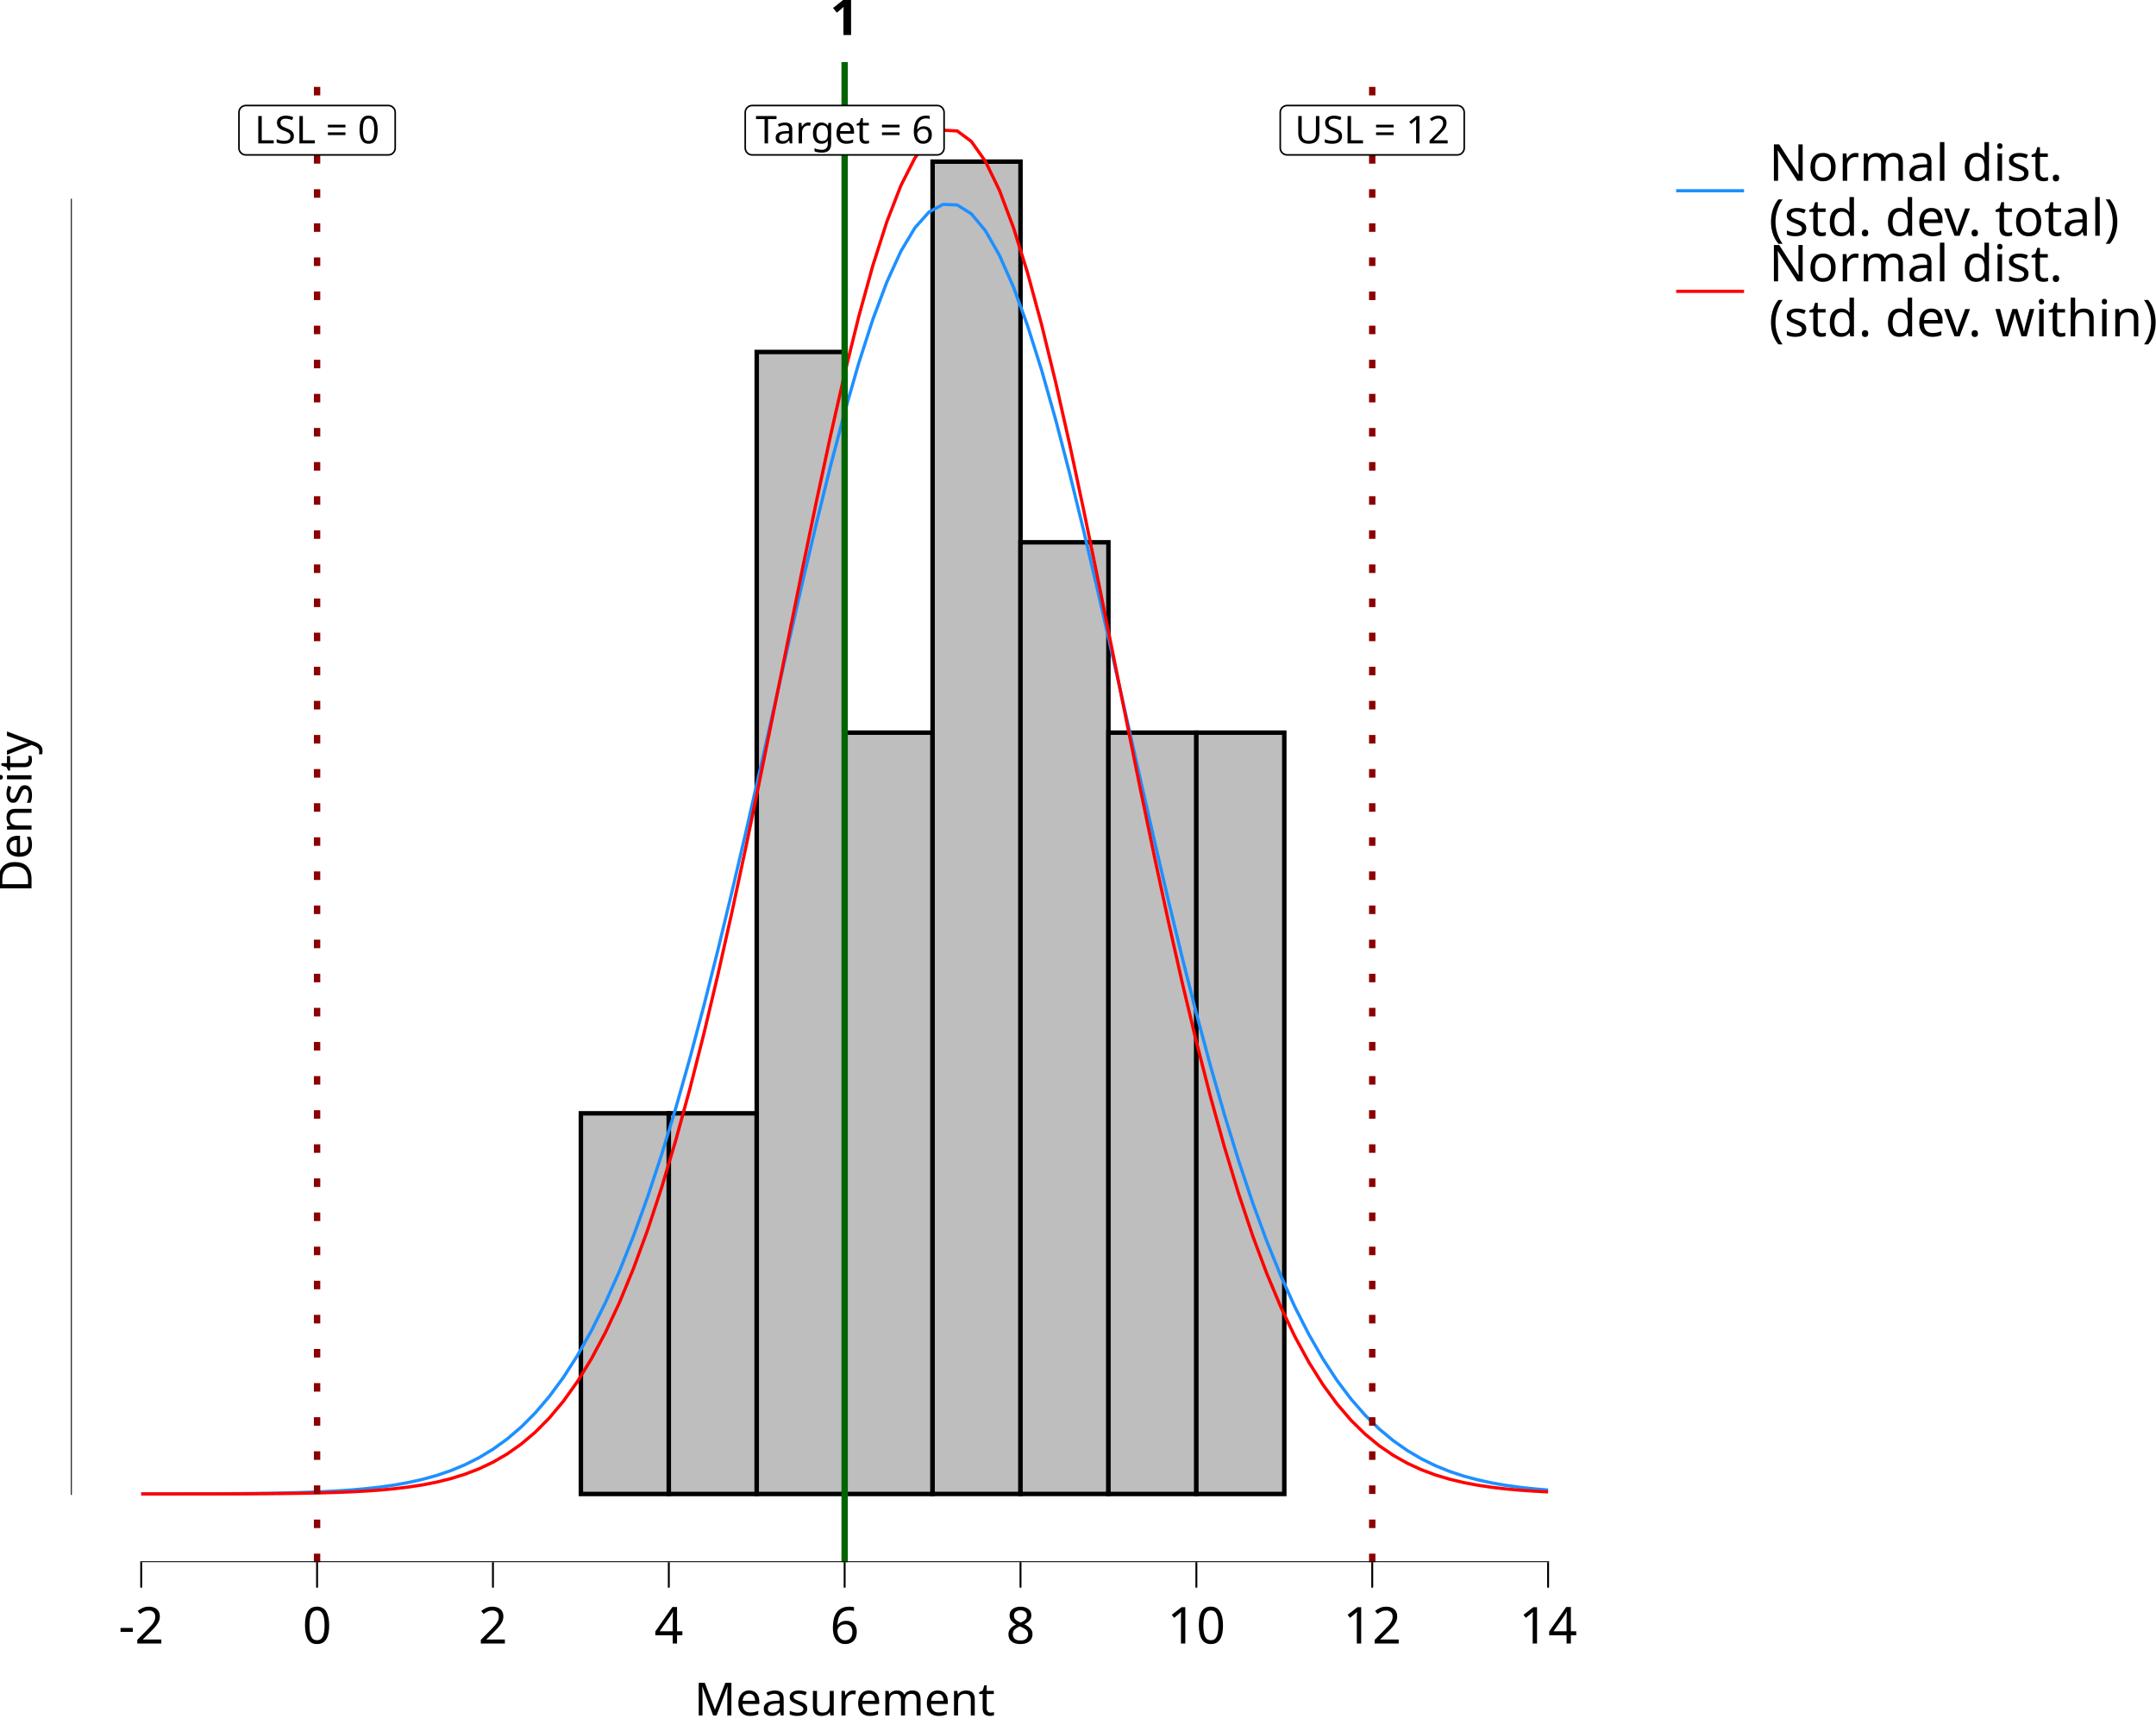
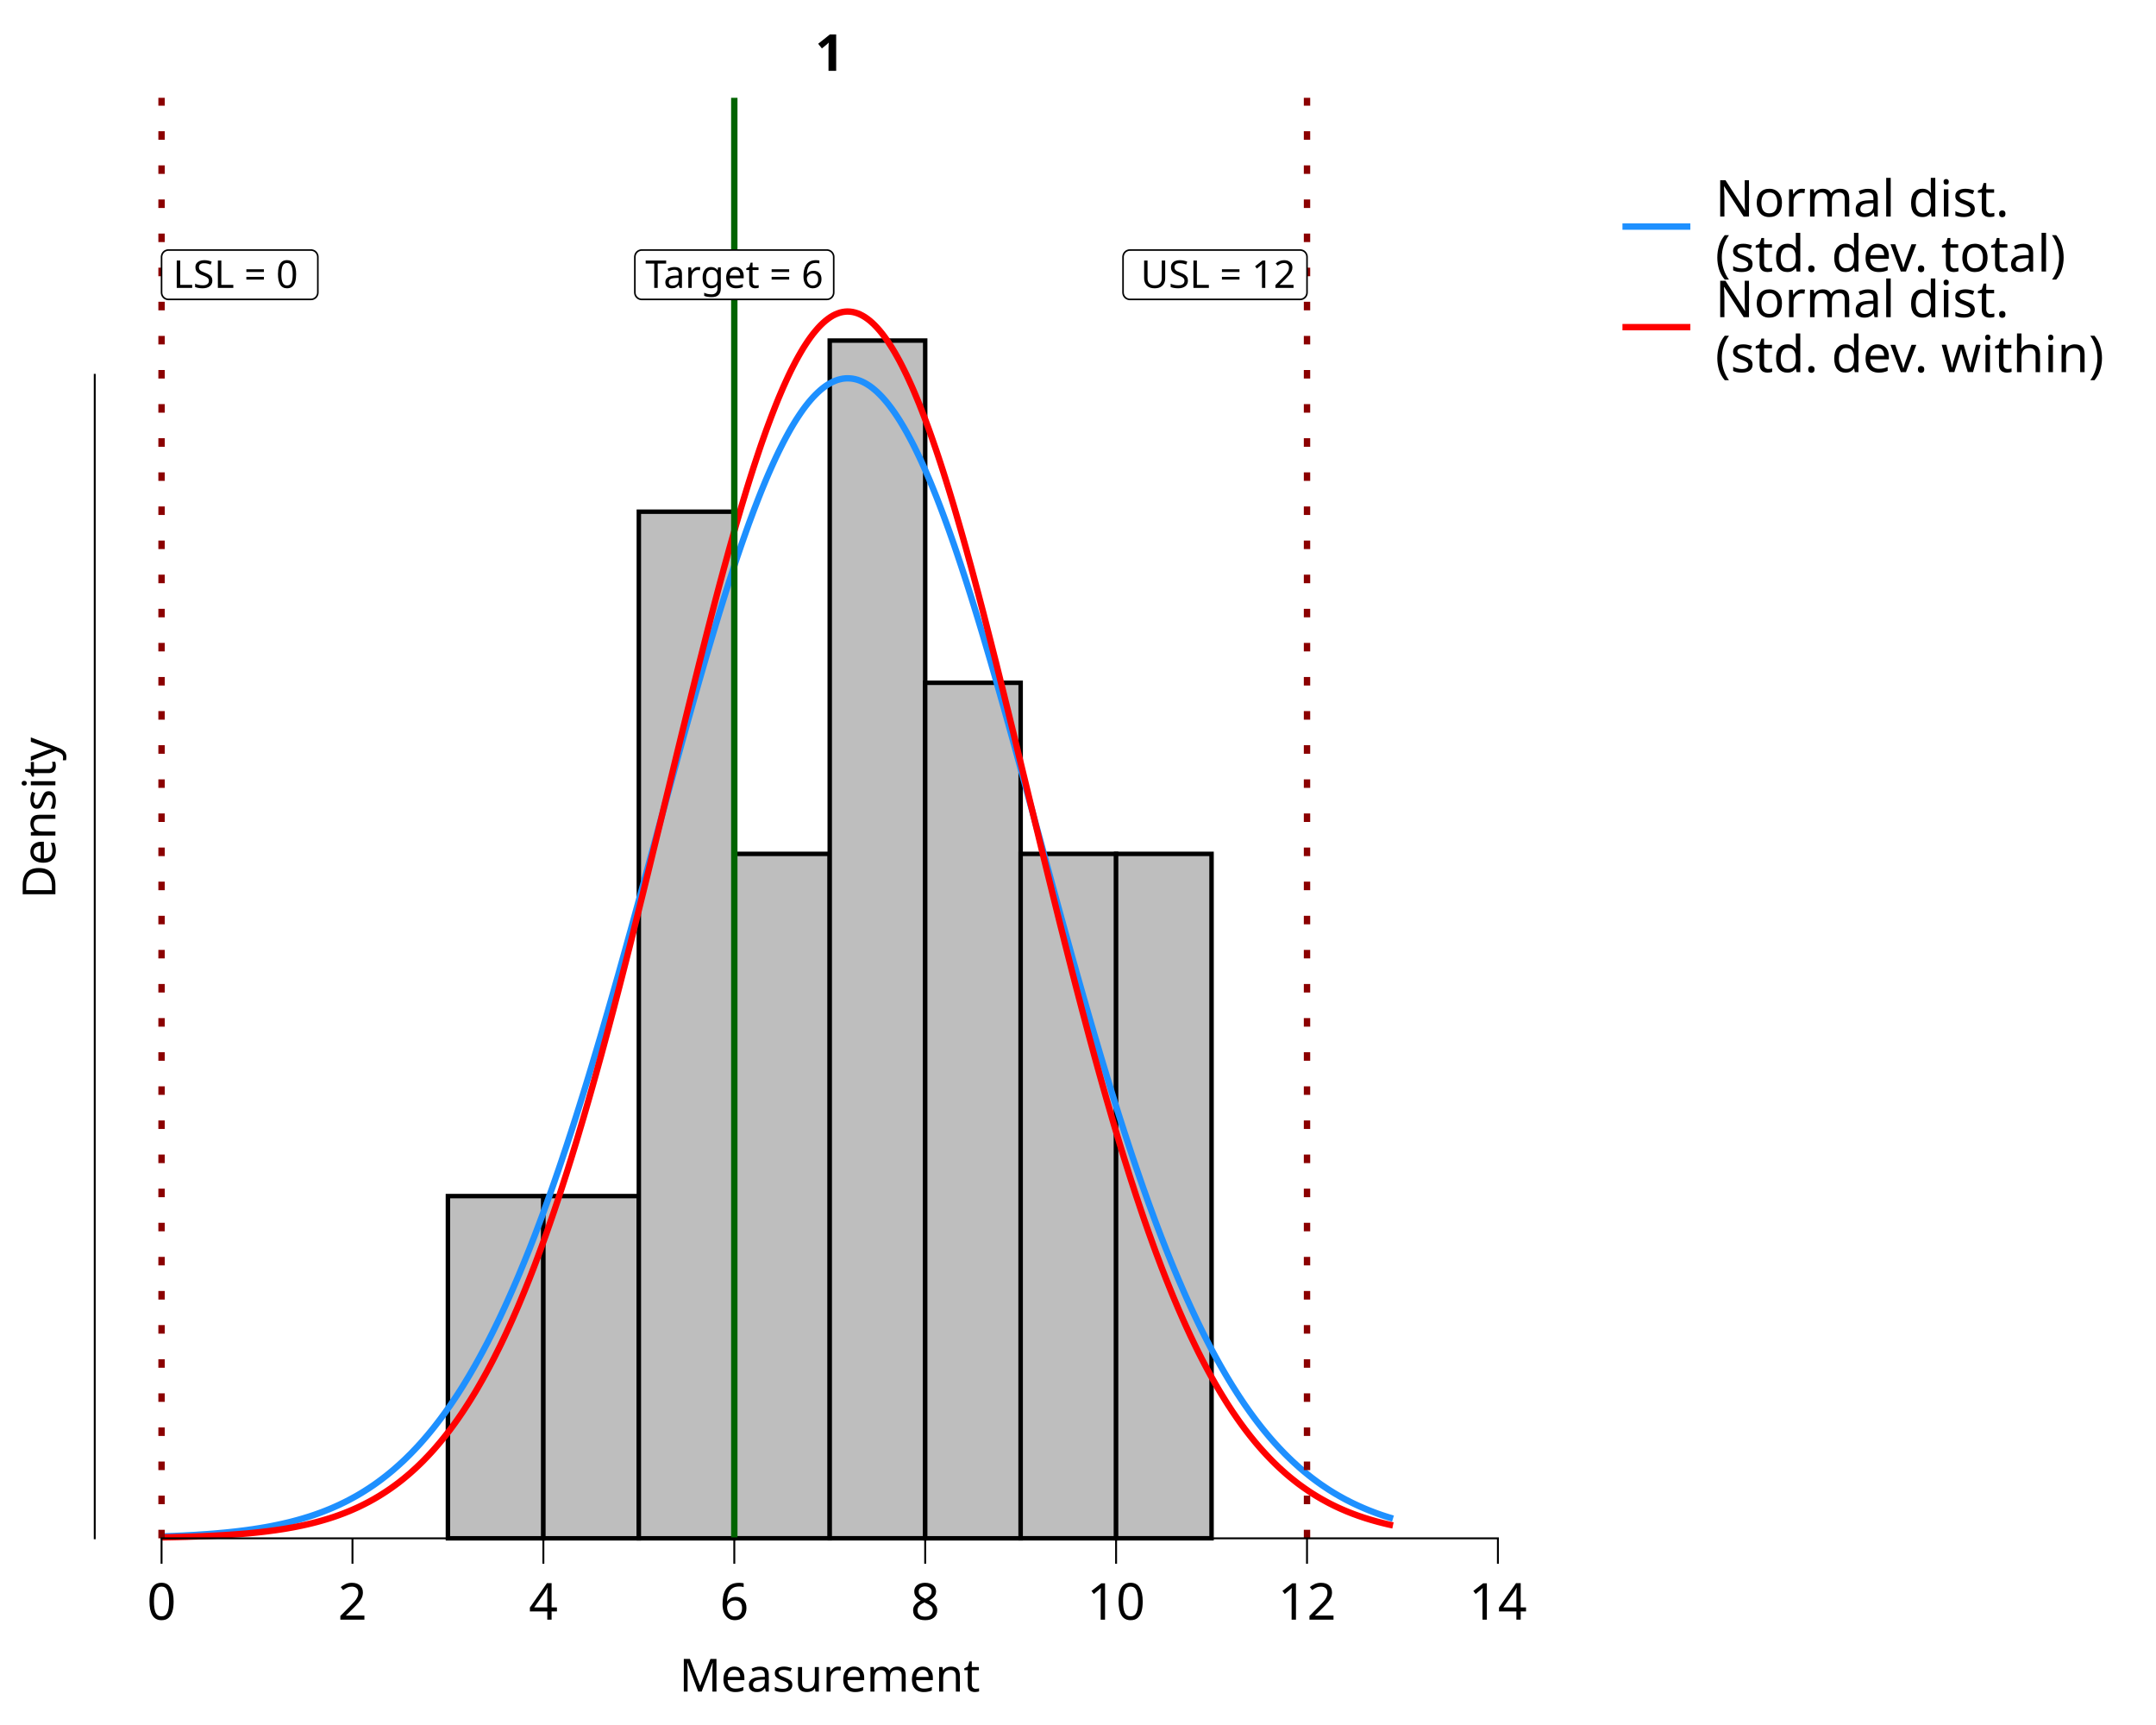
<svg xmlns="http://www.w3.org/2000/svg" class="svglite" data-engine-version="2.0" width="720.00pt" height="576.00pt" viewBox="0 0 720.00 576.00">
  <defs>
    <style type="text/css">
    .svglite line, .svglite polyline, .svglite polygon, .svglite path, .svglite rect, .svglite circle {
      fill: none;
      stroke: #000000;
      stroke-linecap: round;
      stroke-linejoin: round;
      stroke-miterlimit: 10.00;
    }
  </style>
  </defs>
  <rect width="100%" height="100%" style="stroke: none; fill: #FFFFFF;" />
  <defs>
    <clipPath id="cpMC4wMHw3MjAuMDB8MC4wMHw1NzYuMDA=">
      <rect x="0.00" y="0.00" width="720.00" height="576.00" />
    </clipPath>
  </defs>
  <g clip-path="url(#cpMC4wMHw3MjAuMDB8MC4wMHw1NzYuMDA=)">
    <rect x="0.00" y="0.00" width="720.00" height="576.00" style="stroke-width: 10.67; stroke: none;" />
-   </g>
-   <defs>
-     <clipPath id="cpMjMuNjd8NTQwLjQ4fDIwLjcxfDUyMS42Mw==">
-       <rect x="23.67" y="20.71" width="516.81" height="500.92" />
-     </clipPath>
-   </defs>
-   <g clip-path="url(#cpMjMuNjd8NTQwLjQ4fDIwLjcxfDUyMS42Mw==)">
-     <rect x="23.67" y="20.71" width="516.81" height="500.92" style="stroke-width: 10.67; stroke: none;" />
-     <rect x="47.16" y="498.86" width="29.36" height="0.00" style="stroke-width: 1.49; stroke-linecap: butt; stroke-linejoin: miter; fill: #BEBEBE;" />
-     <rect x="76.52" y="498.86" width="29.36" height="0.00" style="stroke-width: 1.49; stroke-linecap: butt; stroke-linejoin: miter; fill: #BEBEBE;" />
-     <rect x="105.89" y="498.86" width="29.36" height="0.00" style="stroke-width: 1.49; stroke-linecap: butt; stroke-linejoin: miter; fill: #BEBEBE;" />
-     <rect x="135.25" y="498.86" width="29.36" height="0.00" style="stroke-width: 1.49; stroke-linecap: butt; stroke-linejoin: miter; fill: #BEBEBE;" />
-     <rect x="164.62" y="498.86" width="29.36" height="0.00" style="stroke-width: 1.49; stroke-linecap: butt; stroke-linejoin: miter; fill: #BEBEBE;" />
-     <rect x="193.98" y="371.75" width="29.36" height="127.11" style="stroke-width: 1.49; stroke-linecap: butt; stroke-linejoin: miter; fill: #BEBEBE;" />
-     <rect x="223.35" y="371.75" width="29.36" height="127.11" style="stroke-width: 1.49; stroke-linecap: butt; stroke-linejoin: miter; fill: #BEBEBE;" />
-     <rect x="252.71" y="117.53" width="29.36" height="381.33" style="stroke-width: 1.49; stroke-linecap: butt; stroke-linejoin: miter; fill: #BEBEBE;" />
-     <rect x="282.07" y="244.64" width="29.36" height="254.22" style="stroke-width: 1.49; stroke-linecap: butt; stroke-linejoin: miter; fill: #BEBEBE;" />
-     <rect x="311.44" y="53.97" width="29.36" height="444.88" style="stroke-width: 1.49; stroke-linecap: butt; stroke-linejoin: miter; fill: #BEBEBE;" />
-     <rect x="340.80" y="181.08" width="29.36" height="317.77" style="stroke-width: 1.49; stroke-linecap: butt; stroke-linejoin: miter; fill: #BEBEBE;" />
-     <rect x="370.17" y="244.64" width="29.36" height="254.22" style="stroke-width: 1.49; stroke-linecap: butt; stroke-linejoin: miter; fill: #BEBEBE;" />
-     <rect x="399.53" y="244.64" width="29.36" height="254.22" style="stroke-width: 1.49; stroke-linecap: butt; stroke-linejoin: miter; fill: #BEBEBE;" />
-     <rect x="428.90" y="498.86" width="29.36" height="0.00" style="stroke-width: 1.49; stroke-linecap: butt; stroke-linejoin: miter; fill: #BEBEBE;" />
-     <rect x="458.26" y="498.86" width="29.36" height="0.00" style="stroke-width: 1.49; stroke-linecap: butt; stroke-linejoin: miter; fill: #BEBEBE;" />
-     <rect x="487.62" y="498.86" width="29.36" height="0.00" style="stroke-width: 1.49; stroke-linecap: butt; stroke-linejoin: miter; fill: #BEBEBE;" />
-     <polyline points="47.16,498.84 51.86,498.84 56.56,498.83 61.25,498.82 65.95,498.81 70.65,498.79 75.35,498.76 80.05,498.73 84.75,498.68 89.44,498.62 94.14,498.53 98.84,498.42 103.54,498.27 108.24,498.07 112.94,497.82 117.63,497.49 122.33,497.07 127.03,496.54 131.73,495.87 136.43,495.02 141.13,493.97 145.82,492.67 150.52,491.07 155.22,489.12 159.92,486.76 164.62,483.92 169.32,480.54 174.01,476.54 178.71,471.83 183.41,466.34 188.11,459.98 192.81,452.67 197.50,444.34 202.20,434.92 206.90,424.35 211.60,412.58 216.30,399.59 221.00,385.38 225.69,369.96 230.39,353.37 235.09,335.70 239.79,317.04 244.49,297.55 249.19,277.38 253.88,256.75 258.58,235.89 263.28,215.04 267.98,194.50 272.68,174.55 277.38,155.50 282.07,137.65 286.77,121.29 291.47,106.70 296.17,94.15 300.87,83.86 305.57,76.02 310.26,70.78 314.96,68.23 319.66,68.44 324.36,71.38 329.06,77.01 333.75,85.22 338.45,95.86 343.15,108.73 347.85,123.59 352.55,140.19 357.25,158.24 361.94,177.44 366.64,197.49 371.34,218.10 376.04,238.96 380.74,259.81 385.44,280.38 390.13,300.46 394.83,319.84 399.53,338.36 404.23,355.88 408.93,372.30 413.63,387.55 418.32,401.58 423.02,414.39 427.72,425.98 432.42,436.38 437.12,445.63 441.82,453.81 446.51,460.97 451.21,467.20 455.91,472.57 460.61,477.17 465.31,481.08 470.01,484.37 474.70,487.13 479.40,489.43 484.10,491.32 488.80,492.88 493.50,494.14 498.19,495.16 502.89,495.98 507.59,496.63 512.29,497.14 516.99,497.55 " style="stroke-width: 1.07; stroke: #1E90FF; stroke-linecap: butt;" />
-     <polyline points="47.16,498.85 51.86,498.85 56.56,498.85 61.25,498.84 65.95,498.84 70.65,498.83 75.35,498.82 80.05,498.81 84.75,498.78 89.44,498.75 94.14,498.71 98.84,498.65 103.54,498.57 108.24,498.46 112.94,498.32 117.63,498.13 122.33,497.87 127.03,497.54 131.73,497.10 136.43,496.54 141.13,495.82 145.82,494.90 150.52,493.74 155.22,492.28 159.92,490.48 164.62,488.25 169.32,485.53 174.01,482.23 178.71,478.26 183.41,473.53 188.11,467.93 192.81,461.36 197.50,453.72 202.20,444.91 206.90,434.85 211.60,423.44 216.30,410.63 221.00,396.39 225.69,380.69 230.39,363.56 235.09,345.05 239.79,325.25 244.49,304.31 249.19,282.39 253.88,259.71 258.58,236.55 263.28,213.19 267.98,189.97 272.68,167.24 277.38,145.37 282.07,124.75 286.77,105.75 291.47,88.73 296.17,74.02 300.87,61.92 305.57,52.68 310.26,46.48 314.96,43.48 319.66,43.72 324.36,47.20 329.06,53.85 333.75,63.52 338.45,76.03 343.15,91.09 347.85,108.43 352.55,127.69 357.25,148.52 361.94,170.53 366.64,193.36 371.34,216.62 376.04,239.97 380.74,263.09 385.44,285.66 390.13,307.45 394.83,328.24 399.53,347.86 404.23,366.17 408.93,383.09 413.63,398.57 418.32,412.61 423.02,425.20 427.72,436.41 432.42,446.29 437.12,454.92 441.82,462.39 446.51,468.81 451.21,474.28 455.91,478.89 460.61,482.76 465.31,485.97 470.01,488.61 474.70,490.77 479.40,492.52 484.10,493.92 488.80,495.05 493.50,495.93 498.19,496.63 502.89,497.17 507.59,497.59 512.29,497.91 516.99,498.16 " style="stroke-width: 1.07; stroke: #FF0000; stroke-linecap: butt;" />
-     <line x1="282.07" y1="521.63" x2="282.07" y2="20.71" style="stroke-width: 2.13; stroke: #006400; stroke-linecap: butt;" />
-     <line x1="105.89" y1="521.63" x2="105.89" y2="20.71" style="stroke-width: 2.13; stroke: #8B0000; stroke-dasharray: 2.85,8.54; stroke-linecap: butt;" />
-     <line x1="458.26" y1="521.63" x2="458.26" y2="20.71" style="stroke-width: 2.13; stroke: #8B0000; stroke-dasharray: 2.85,8.54; stroke-linecap: butt;" />
-     <polygon points="251.18,51.72 312.97,51.72 312.88,51.72 313.25,51.71 313.61,51.63 313.96,51.50 314.28,51.32 314.57,51.08 314.81,50.80 315.01,50.49 315.16,50.15 315.25,49.79 315.28,49.42 315.28,49.42 315.28,37.53 315.28,37.53 315.25,37.17 315.16,36.80 315.01,36.46 314.81,36.15 314.57,35.87 314.28,35.64 313.96,35.45 313.61,35.32 313.25,35.25 312.97,35.23 251.18,35.23 251.45,35.25 251.08,35.23 250.71,35.28 250.36,35.38 250.02,35.54 249.72,35.75 249.45,36.01 249.23,36.30 249.06,36.63 248.94,36.98 248.88,37.35 248.87,37.53 248.87,49.42 248.88,49.23 248.88,49.60 248.94,49.97 249.06,50.32 249.23,50.65 249.45,50.95 249.72,51.20 250.02,51.42 250.36,51.57 250.71,51.68 251.08,51.72 " style="stroke-width: 0.53; fill: #FFFFFF;" />
-     <text x="282.07" y="47.88" text-anchor="middle" style="font-size: 12.80px; font-family: sans;" textLength="58.72px" lengthAdjust="spacingAndGlyphs">Target = 6</text>
-     <polygon points="82.10,51.72 129.68,51.72 129.58,51.72 129.95,51.71 130.32,51.63 130.66,51.50 130.99,51.32 131.27,51.08 131.52,50.80 131.72,50.49 131.86,50.15 131.95,49.79 131.98,49.42 131.98,49.42 131.98,37.53 131.98,37.53 131.95,37.17 131.86,36.80 131.72,36.46 131.52,36.15 131.27,35.87 130.99,35.64 130.66,35.45 130.32,35.32 129.95,35.25 129.68,35.23 82.10,35.23 82.38,35.25 82.01,35.23 81.64,35.28 81.28,35.38 80.95,35.54 80.64,35.75 80.38,36.01 80.15,36.30 79.98,36.63 79.86,36.98 79.80,37.35 79.80,37.53 79.80,49.42 79.80,49.23 79.80,49.60 79.86,49.97 79.98,50.32 80.15,50.65 80.38,50.95 80.64,51.20 80.95,51.42 81.28,51.57 81.64,51.68 82.01,51.72 " style="stroke-width: 0.53; fill: #FFFFFF;" />
-     <text x="105.89" y="47.88" text-anchor="middle" style="font-size: 12.80px; font-family: sans;" textLength="44.50px" lengthAdjust="spacingAndGlyphs">LSL = 0</text>
-     <polygon points="429.85,51.72 486.67,51.72 486.58,51.72 486.95,51.71 487.31,51.63 487.66,51.50 487.98,51.32 488.27,51.08 488.51,50.80 488.71,50.49 488.86,50.15 488.95,49.79 488.98,49.42 488.98,49.42 488.98,37.53 488.98,37.53 488.95,37.17 488.86,36.80 488.71,36.46 488.51,36.15 488.27,35.87 487.98,35.64 487.66,35.45 487.31,35.32 486.95,35.25 486.67,35.23 429.85,35.23 430.12,35.25 429.75,35.23 429.39,35.28 429.03,35.38 428.69,35.54 428.39,35.75 428.12,36.01 427.90,36.30 427.73,36.63 427.61,36.98 427.55,37.35 427.54,37.53 427.54,49.42 427.55,49.23 427.55,49.60 427.61,49.97 427.73,50.32 427.90,50.65 428.12,50.95 428.39,51.20 428.69,51.42 429.03,51.57 429.39,51.68 429.75,51.72 " style="stroke-width: 0.53; fill: #FFFFFF;" />
-     <text x="458.26" y="47.88" text-anchor="middle" style="font-size: 12.80px; font-family: sans;" textLength="53.75px" lengthAdjust="spacingAndGlyphs">USL = 12</text>
-     <line x1="46.84" y1="521.63" x2="517.31" y2="521.63" style="stroke-width: 0.64; stroke-linecap: butt;" />
-     <line x1="23.67" y1="499.18" x2="23.67" y2="66.36" style="stroke-width: 0.64; stroke-linecap: butt;" />
-     <rect x="23.67" y="20.71" width="516.81" height="500.92" style="stroke-width: 0.00; stroke: none;" />
-   </g>
-   <g clip-path="url(#cpMC4wMHw3MjAuMDB8MC4wMHw1NzYuMDA=)">
-     <polyline points="23.67,521.63 23.67,20.71 " style="stroke-width: 0.00; stroke: none; stroke-linecap: butt;" />
-     <polyline points="23.67,521.63 540.48,521.63 " style="stroke-width: 0.00; stroke: none; stroke-linecap: butt;" />
-     <polyline points="47.16,530.13 47.16,521.63 " style="stroke-width: 0.64; stroke-linecap: butt;" />
-     <polyline points="105.89,530.13 105.89,521.63 " style="stroke-width: 0.64; stroke-linecap: butt;" />
-     <polyline points="164.62,530.13 164.62,521.63 " style="stroke-width: 0.64; stroke-linecap: butt;" />
-     <polyline points="223.35,530.13 223.35,521.63 " style="stroke-width: 0.64; stroke-linecap: butt;" />
-     <polyline points="282.07,530.13 282.07,521.63 " style="stroke-width: 0.64; stroke-linecap: butt;" />
-     <polyline points="340.80,530.13 340.80,521.63 " style="stroke-width: 0.64; stroke-linecap: butt;" />
-     <polyline points="399.53,530.13 399.53,521.63 " style="stroke-width: 0.64; stroke-linecap: butt;" />
-     <polyline points="458.26,530.13 458.26,521.63 " style="stroke-width: 0.64; stroke-linecap: butt;" />
-     <polyline points="516.99,530.13 516.99,521.63 " style="stroke-width: 0.64; stroke-linecap: butt;" />
-     <text x="47.16" y="548.80" text-anchor="middle" style="font-size: 17.00px; font-family: sans;" textLength="15.12px" lengthAdjust="spacingAndGlyphs">-2</text>
-     <text x="105.89" y="548.80" text-anchor="middle" style="font-size: 17.00px; font-family: sans;" textLength="9.46px" lengthAdjust="spacingAndGlyphs">0</text>
-     <text x="164.62" y="548.80" text-anchor="middle" style="font-size: 17.00px; font-family: sans;" textLength="9.46px" lengthAdjust="spacingAndGlyphs">2</text>
-     <text x="223.35" y="548.80" text-anchor="middle" style="font-size: 17.00px; font-family: sans;" textLength="9.46px" lengthAdjust="spacingAndGlyphs">4</text>
-     <text x="282.07" y="548.80" text-anchor="middle" style="font-size: 17.00px; font-family: sans;" textLength="9.46px" lengthAdjust="spacingAndGlyphs">6</text>
-     <text x="340.80" y="548.80" text-anchor="middle" style="font-size: 17.00px; font-family: sans;" textLength="9.46px" lengthAdjust="spacingAndGlyphs">8</text>
-     <text x="399.53" y="548.80" text-anchor="middle" style="font-size: 17.00px; font-family: sans;" textLength="18.91px" lengthAdjust="spacingAndGlyphs">10</text>
-     <text x="458.26" y="548.80" text-anchor="middle" style="font-size: 17.00px; font-family: sans;" textLength="18.91px" lengthAdjust="spacingAndGlyphs">12</text>
-     <text x="516.99" y="548.80" text-anchor="middle" style="font-size: 17.00px; font-family: sans;" textLength="18.91px" lengthAdjust="spacingAndGlyphs">14</text>
-     <text x="282.07" y="572.82" text-anchor="middle" style="font-size: 15.30px; font-family: sans;" textLength="93.56px" lengthAdjust="spacingAndGlyphs">Measurement</text>
-     <text transform="translate(10.53,271.17) rotate(-90)" text-anchor="middle" style="font-size: 15.30px; font-family: sans;" textLength="51.03px" lengthAdjust="spacingAndGlyphs">Density</text>
-     <rect x="551.44" y="20.71" width="168.56" height="98.84" style="stroke-width: 0.75; stroke: none;" />
-     <rect x="551.44" y="20.71" width="168.56" height="98.84" style="stroke-width: 10.67; stroke: none;" />
-     <rect x="556.92" y="46.90" width="28.35" height="33.59" style="stroke-width: 10.67; stroke: none;" />
-     <line x1="559.75" y1="63.69" x2="582.43" y2="63.69" style="stroke-width: 1.07; stroke: #1E90FF; stroke-linecap: butt;" />
-     <rect x="556.92" y="80.48" width="28.35" height="33.59" style="stroke-width: 10.67; stroke: none;" />
-     <line x1="559.75" y1="97.28" x2="582.43" y2="97.28" style="stroke-width: 1.07; stroke: #FF0000; stroke-linecap: butt;" />
-     <text x="590.74" y="60.36" style="font-size: 17.00px; font-family: sans;" textLength="90.70px" lengthAdjust="spacingAndGlyphs">Normal dist.</text>
-     <text x="590.74" y="78.72" style="font-size: 17.00px; font-family: sans;" textLength="112.44px" lengthAdjust="spacingAndGlyphs">(std. dev. total)</text>
-     <text x="590.74" y="93.95" style="font-size: 17.00px; font-family: sans;" textLength="90.70px" lengthAdjust="spacingAndGlyphs">Normal dist.</text>
-     <text x="590.74" y="112.31" style="font-size: 17.00px; font-family: sans;" textLength="123.78px" lengthAdjust="spacingAndGlyphs">(std. dev. within)</text>
-     <text x="282.07" y="11.70" text-anchor="middle" style="font-size: 17.00px; font-weight: bold; font-family: sans;" textLength="9.46px" lengthAdjust="spacingAndGlyphs">1</text>
+     <rect x="31.64" y="32.66" width="490.91" height="480.99" style="stroke-width: 10.67; stroke: none;" />
+     <rect x="149.58" y="399.39" width="31.88" height="114.27" style="stroke-width: 1.49; stroke-linecap: butt; stroke-linejoin: miter; fill: #BEBEBE;" />
+     <rect x="181.46" y="399.39" width="31.88" height="114.27" style="stroke-width: 1.49; stroke-linecap: butt; stroke-linejoin: miter; fill: #BEBEBE;" />
+     <rect x="213.34" y="170.86" width="31.88" height="342.80" style="stroke-width: 1.49; stroke-linecap: butt; stroke-linejoin: miter; fill: #BEBEBE;" />
+     <rect x="245.22" y="285.12" width="31.88" height="228.53" style="stroke-width: 1.49; stroke-linecap: butt; stroke-linejoin: miter; fill: #BEBEBE;" />
+     <rect x="277.09" y="113.72" width="31.88" height="399.93" style="stroke-width: 1.49; stroke-linecap: butt; stroke-linejoin: miter; fill: #BEBEBE;" />
+     <rect x="308.97" y="227.99" width="31.88" height="285.67" style="stroke-width: 1.49; stroke-linecap: butt; stroke-linejoin: miter; fill: #BEBEBE;" />
+     <rect x="340.85" y="285.12" width="31.88" height="228.53" style="stroke-width: 1.49; stroke-linecap: butt; stroke-linejoin: miter; fill: #BEBEBE;" />
+     <rect x="372.72" y="285.12" width="31.88" height="228.53" style="stroke-width: 1.49; stroke-linecap: butt; stroke-linejoin: miter; fill: #BEBEBE;" />
+     <polyline points="53.95,513.05 54.78,513.02 55.60,512.99 56.42,512.95 57.25,512.92 58.07,512.89 58.90,512.85 59.72,512.81 60.55,512.78 61.37,512.74 62.19,512.69 63.02,512.65 63.84,512.60 64.67,512.56 65.49,512.51 66.31,512.45 67.14,512.40 67.96,512.34 68.79,512.29 69.61,512.23 70.43,512.16 71.26,512.10 72.08,512.03 72.91,511.96 73.73,511.88 74.56,511.81 75.38,511.73 76.20,511.65 77.03,511.56 77.85,511.47 78.68,511.38 79.50,511.28 80.32,511.18 81.15,511.08 81.97,510.97 82.80,510.86 83.62,510.74 84.45,510.63 85.27,510.50 86.09,510.37 86.92,510.24 87.74,510.10 88.57,509.96 89.39,509.81 90.21,509.66 91.04,509.50 91.86,509.33 92.69,509.16 93.51,508.98 94.33,508.80 95.16,508.61 95.98,508.42 96.81,508.22 97.63,508.01 98.46,507.79 99.28,507.57 100.10,507.34 100.93,507.10 101.75,506.85 102.58,506.60 103.40,506.34 104.22,506.07 105.05,505.79 105.87,505.50 106.70,505.20 107.52,504.90 108.34,504.58 109.17,504.25 109.99,503.92 110.82,503.57 111.64,503.21 112.47,502.84 113.29,502.47 114.11,502.07 114.94,501.67 115.76,501.26 116.59,500.83 117.41,500.39 118.23,499.94 119.06,499.48 119.88,499.00 120.71,498.51 121.53,498.00 122.35,497.48 123.18,496.95 124.00,496.40 124.83,495.84 125.65,495.26 126.48,494.66 127.30,494.05 128.12,493.42 128.95,492.78 129.77,492.12 130.60,491.44 131.42,490.75 132.24,490.03 133.07,489.30 133.89,488.55 134.72,487.79 135.54,487.00 136.36,486.19 137.19,485.37 138.01,484.52 138.84,483.65 139.66,482.77 140.49,481.86 141.31,480.93 142.13,479.98 142.96,479.00 143.78,478.01 144.61,476.99 145.43,475.95 146.25,474.89 147.08,473.80 147.90,472.69 148.73,471.56 149.55,470.40 150.38,469.22 151.20,468.01 152.02,466.78 152.85,465.52 153.67,464.24 154.50,462.93 155.32,461.59 156.14,460.23 156.97,458.84 157.79,457.43 158.62,455.99 159.44,454.52 160.26,453.03 161.09,451.50 161.91,449.95 162.74,448.38 163.56,446.77 164.39,445.14 165.21,443.47 166.03,441.78 166.86,440.07 167.68,438.32 168.51,436.54 169.33,434.74 170.15,432.90 170.98,431.04 171.80,429.15 172.63,427.23 173.45,425.28 174.27,423.30 175.10,421.30 175.92,419.26 176.75,417.20 177.57,415.11 178.40,412.98 179.22,410.83 180.04,408.66 180.87,406.45 181.69,404.22 182.52,401.95 183.34,399.66 184.16,397.35 184.99,395.00 185.81,392.63 186.64,390.23 187.46,387.81 188.28,385.35 189.11,382.88 189.93,380.37 190.76,377.84 191.58,375.29 192.41,372.71 193.23,370.11 194.05,367.49 194.88,364.84 195.70,362.17 196.53,359.47 197.35,356.76 198.17,354.02 199.00,351.27 199.82,348.49 200.65,345.69 201.47,342.88 202.29,340.05 203.12,337.19 203.94,334.33 204.77,331.44 205.59,328.54 206.42,325.63 207.24,322.70 208.06,319.76 208.89,316.81 209.71,313.84 210.54,310.87 211.36,307.88 212.18,304.89 213.01,301.88 213.83,298.87 214.66,295.85 215.48,292.83 216.31,289.80 217.13,286.77 217.95,283.74 218.78,280.71 219.60,277.67 220.43,274.63 221.25,271.60 222.07,268.57 222.90,265.54 223.72,262.52 224.55,259.50 225.37,256.49 226.19,253.48 227.02,250.49 227.84,247.50 228.67,244.53 229.49,241.57 230.32,238.62 231.14,235.69 231.96,232.77 232.79,229.87 233.61,226.99 234.44,224.12 235.26,221.28 236.08,218.45 236.91,215.65 237.73,212.88 238.56,210.13 239.38,207.40 240.20,204.70 241.03,202.03 241.85,199.39 242.68,196.78 243.50,194.20 244.33,191.66 245.15,189.14 245.97,186.67 246.80,184.22 247.62,181.82 248.45,179.46 249.27,177.13 250.09,174.84 250.92,172.60 251.74,170.40 252.57,168.24 253.39,166.12 254.21,164.06 255.04,162.03 255.86,160.06 256.69,158.13 257.51,156.26 258.34,154.43 259.16,152.65 259.98,150.93 260.81,149.26 261.63,147.64 262.46,146.07 263.28,144.56 264.10,143.11 264.93,141.71 265.75,140.37 266.58,139.09 267.40,137.87 268.22,136.70 269.05,135.59 269.87,134.55 270.70,133.56 271.52,132.64 272.35,131.78 273.17,130.98 273.99,130.24 274.82,129.56 275.64,128.95 276.47,128.40 277.29,127.92 278.11,127.50 278.94,127.14 279.76,126.84 280.59,126.62 281.41,126.45 282.24,126.35 283.06,126.32 283.88,126.35 284.71,126.44 285.53,126.60 286.36,126.82 287.18,127.11 288.00,127.46 288.83,127.88 289.65,128.36 290.48,128.90 291.30,129.51 292.12,130.18 292.95,130.91 293.77,131.71 294.60,132.57 295.42,133.49 296.25,134.47 297.07,135.51 297.89,136.61 298.72,137.77 299.54,138.99 300.37,140.26 301.19,141.60 302.01,142.99 302.84,144.44 303.66,145.95 304.49,147.51 305.31,149.12 306.13,150.79 306.96,152.51 307.78,154.28 308.61,156.10 309.43,157.98 310.26,159.90 311.08,161.87 311.90,163.89 312.73,165.95 313.55,168.06 314.38,170.22 315.20,172.42 316.02,174.66 316.85,176.94 317.67,179.26 318.50,181.63 319.32,184.03 320.14,186.46 320.97,188.94 321.79,191.45 322.62,193.99 323.44,196.57 324.27,199.18 325.09,201.81 325.91,204.48 326.74,207.18 327.56,209.90 328.39,212.65 329.21,215.43 330.03,218.22 330.86,221.04 331.68,223.89 332.51,226.75 333.33,229.63 334.15,232.53 334.98,235.45 335.80,238.38 336.63,241.33 337.45,244.29 338.28,247.26 339.10,250.24 339.92,253.24 340.75,256.24 341.57,259.25 342.40,262.27 343.22,265.29 344.04,268.32 344.87,271.35 345.69,274.39 346.52,277.42 347.34,280.46 348.16,283.49 348.99,286.52 349.81,289.56 350.64,292.58 351.46,295.61 352.29,298.62 353.11,301.64 353.93,304.64 354.76,307.64 355.58,310.62 356.41,313.60 357.23,316.56 358.05,319.52 358.88,322.46 359.70,325.39 360.53,328.31 361.35,331.21 362.18,334.09 363.00,336.96 363.82,339.81 364.65,342.65 365.47,345.46 366.30,348.26 367.12,351.04 367.94,353.80 368.77,356.54 369.59,359.25 370.42,361.95 371.24,364.62 372.06,367.27 372.89,369.90 373.71,372.50 374.54,375.08 375.36,377.64 376.19,380.17 377.01,382.67 377.83,385.15 378.66,387.61 379.48,390.03 380.31,392.43 381.13,394.81 381.95,397.15 382.78,399.47 383.60,401.77 384.43,404.03 385.25,406.27 386.07,408.48 386.90,410.66 387.72,412.81 388.55,414.93 389.37,417.03 390.20,419.09 391.02,421.13 391.84,423.14 392.67,425.12 393.49,427.07 394.32,428.99 395.14,430.89 395.96,432.75 396.79,434.59 397.61,436.39 398.44,438.17 399.26,439.92 400.08,441.64 400.91,443.34 401.73,445.00 402.56,446.64 403.38,448.25 404.21,449.83 405.03,451.38 405.85,452.90 406.68,454.40 407.50,455.87 408.33,457.31 409.15,458.73 409.97,460.12 410.80,461.48 411.62,462.82 412.45,464.13 413.27,465.42 414.09,466.67 414.92,467.91 415.74,469.12 416.57,470.30 417.39,471.46 418.22,472.60 419.04,473.71 419.86,474.80 420.69,475.87 421.51,476.91 422.34,477.93 423.16,478.92 423.98,479.90 424.81,480.85 425.63,481.78 426.46,482.69 427.28,483.58 428.11,484.45 428.93,485.30 429.75,486.12 430.58,486.93 431.40,487.72 432.23,488.49 433.05,489.24 433.87,489.98 434.70,490.69 435.52,491.39 436.35,492.07 437.17,492.73 437.99,493.37 438.82,494.00 439.64,494.61 440.47,495.21 441.29,495.79 442.12,496.35 442.94,496.90 443.76,497.44 444.59,497.96 445.41,498.47 446.24,498.96 447.06,499.44 447.88,499.90 448.71,500.36 449.53,500.80 450.36,501.22 451.18,501.64 452.00,502.04 452.83,502.43 453.65,502.81 454.48,503.18 455.30,503.54 456.13,503.89 456.95,504.23 457.77,504.55 458.60,504.87 459.42,505.18 460.25,505.48 461.07,505.77 461.89,506.05 462.72,506.32 463.54,506.58 464.37,506.83 465.19,507.08 " style="stroke-width: 2.13; stroke: #1E90FF; stroke-linecap: butt;" />
+     <polyline points="53.95,513.35 54.78,513.34 55.60,513.32 56.42,513.30 57.25,513.29 58.07,513.27 58.90,513.25 59.72,513.23 60.55,513.20 61.37,513.18 62.19,513.16 63.02,513.13 63.84,513.10 64.67,513.07 65.49,513.05 66.31,513.01 67.14,512.98 67.96,512.95 68.79,512.91 69.61,512.88 70.43,512.84 71.26,512.80 72.08,512.76 72.91,512.71 73.73,512.67 74.56,512.62 75.38,512.57 76.20,512.52 77.03,512.46 77.85,512.40 78.68,512.34 79.50,512.28 80.32,512.22 81.15,512.15 81.97,512.08 82.80,512.01 83.62,511.93 84.45,511.85 85.27,511.77 86.09,511.68 86.92,511.59 87.74,511.50 88.57,511.40 89.39,511.30 90.21,511.19 91.04,511.08 91.86,510.97 92.69,510.85 93.51,510.73 94.33,510.60 95.16,510.47 95.98,510.33 96.81,510.18 97.63,510.04 98.46,509.88 99.28,509.72 100.10,509.55 100.93,509.38 101.75,509.20 102.58,509.01 103.40,508.82 104.22,508.62 105.05,508.41 105.87,508.20 106.70,507.97 107.52,507.74 108.34,507.50 109.17,507.25 109.99,507.00 110.82,506.73 111.64,506.46 112.47,506.17 113.29,505.88 114.11,505.57 114.94,505.26 115.76,504.93 116.59,504.60 117.41,504.25 118.23,503.89 119.06,503.52 119.88,503.14 120.71,502.74 121.53,502.33 122.35,501.91 123.18,501.48 124.00,501.03 124.83,500.57 125.65,500.09 126.48,499.60 127.30,499.09 128.12,498.57 128.95,498.03 129.77,497.48 130.60,496.91 131.42,496.32 132.24,495.72 133.07,495.10 133.89,494.46 134.72,493.80 135.54,493.12 136.36,492.43 137.19,491.71 138.01,490.97 138.84,490.22 139.66,489.44 140.49,488.64 141.31,487.83 142.13,486.98 142.96,486.12 143.78,485.24 144.61,484.33 145.43,483.40 146.25,482.44 147.08,481.46 147.90,480.45 148.73,479.42 149.55,478.37 150.38,477.29 151.20,476.18 152.02,475.05 152.85,473.89 153.67,472.70 154.50,471.49 155.32,470.24 156.14,468.97 156.97,467.67 157.79,466.34 158.62,464.99 159.44,463.60 160.26,462.18 161.09,460.73 161.91,459.25 162.74,457.74 163.56,456.20 164.39,454.63 165.21,453.03 166.03,451.39 166.86,449.73 167.68,448.03 168.51,446.29 169.33,444.53 170.15,442.73 170.98,440.90 171.80,439.03 172.63,437.13 173.45,435.20 174.27,433.23 175.10,431.23 175.92,429.20 176.75,427.13 177.57,425.03 178.40,422.89 179.22,420.72 180.04,418.52 180.87,416.28 181.69,414.01 182.52,411.70 183.34,409.36 184.16,406.99 184.99,404.58 185.81,402.14 186.64,399.66 187.46,397.15 188.28,394.61 189.11,392.04 189.93,389.43 190.76,386.79 191.58,384.12 192.41,381.42 193.23,378.69 194.05,375.92 194.88,373.13 195.70,370.31 196.53,367.45 197.35,364.57 198.17,361.66 199.00,358.72 199.82,355.75 200.65,352.76 201.47,349.74 202.29,346.70 203.12,343.63 203.94,340.54 204.77,337.42 205.59,334.28 206.42,331.12 207.24,327.94 208.06,324.74 208.89,321.51 209.71,318.27 210.54,315.02 211.36,311.74 212.18,308.45 213.01,305.15 213.83,301.83 214.66,298.50 215.48,295.16 216.31,291.80 217.13,288.44 217.95,285.07 218.78,281.69 219.60,278.31 220.43,274.92 221.25,271.53 222.07,268.14 222.90,264.74 223.72,261.35 224.55,257.95 225.37,254.56 226.19,251.18 227.02,247.79 227.84,244.42 228.67,241.05 229.49,237.70 230.32,234.35 231.14,231.02 231.96,227.70 232.79,224.39 233.61,221.10 234.44,217.83 235.26,214.58 236.08,211.35 236.91,208.14 237.73,204.95 238.56,201.79 239.38,198.66 240.20,195.55 241.03,192.47 241.85,189.43 242.68,186.42 243.50,183.44 244.33,180.49 245.15,177.58 245.97,174.71 246.80,171.88 247.62,169.09 248.45,166.34 249.27,163.64 250.09,160.98 250.92,158.36 251.74,155.80 252.57,153.28 253.39,150.81 254.21,148.39 255.04,146.03 255.86,143.72 256.69,141.47 257.51,139.27 258.34,137.13 259.16,135.04 259.98,133.02 260.81,131.06 261.63,129.16 262.46,127.32 263.28,125.54 264.10,123.83 264.93,122.19 265.75,120.61 266.58,119.10 267.40,117.66 268.22,116.28 269.05,114.98 269.87,113.75 270.70,112.58 271.52,111.49 272.35,110.48 273.17,109.53 273.99,108.66 274.82,107.86 275.64,107.14 276.47,106.49 277.29,105.91 278.11,105.41 278.94,104.99 279.76,104.65 280.59,104.37 281.41,104.18 282.24,104.06 283.06,104.02 283.88,104.06 284.71,104.17 285.53,104.36 286.36,104.62 287.18,104.96 288.00,105.38 288.83,105.87 289.65,106.44 290.48,107.08 291.30,107.80 292.12,108.59 292.95,109.46 293.77,110.39 294.60,111.41 295.42,112.49 296.25,113.65 297.07,114.88 297.89,116.17 298.72,117.54 299.54,118.98 300.37,120.48 301.19,122.06 302.01,123.70 302.84,125.40 303.66,127.17 304.49,129.00 305.31,130.90 306.13,132.86 306.96,134.87 307.78,136.95 308.61,139.09 309.43,141.28 310.26,143.53 311.08,145.84 311.90,148.20 312.73,150.61 313.55,153.07 314.38,155.59 315.20,158.15 316.02,160.76 316.85,163.42 317.67,166.12 318.50,168.86 319.32,171.65 320.14,174.48 320.97,177.35 321.79,180.25 322.62,183.19 323.44,186.17 324.27,189.18 325.09,192.22 325.91,195.30 326.74,198.40 327.56,201.53 328.39,204.69 329.21,207.88 330.03,211.08 330.86,214.31 331.68,217.56 332.51,220.83 333.33,224.12 334.15,227.42 334.98,230.74 335.80,234.08 336.63,237.42 337.45,240.78 338.28,244.14 339.10,247.52 339.92,250.90 340.75,254.28 341.57,257.68 342.40,261.07 343.22,264.46 344.04,267.86 344.87,271.25 345.69,274.64 346.52,278.03 347.34,281.42 348.16,284.80 348.99,288.17 349.81,291.53 350.64,294.88 351.46,298.23 352.29,301.56 353.11,304.88 353.93,308.18 354.76,311.47 355.58,314.75 356.41,318.01 357.23,321.25 358.05,324.47 358.88,327.68 359.70,330.86 360.53,334.02 361.35,337.16 362.18,340.28 363.00,343.38 363.82,346.45 364.65,349.49 365.47,352.52 366.30,355.51 367.12,358.48 367.94,361.42 368.77,364.33 369.59,367.22 370.42,370.07 371.24,372.90 372.06,375.70 372.89,378.46 373.71,381.20 374.54,383.90 375.36,386.58 376.19,389.22 377.01,391.83 377.83,394.40 378.66,396.95 379.48,399.46 380.31,401.93 381.13,404.38 381.95,406.79 382.78,409.17 383.60,411.51 384.43,413.82 385.25,416.10 386.07,418.34 386.90,420.54 387.72,422.72 388.55,424.86 389.37,426.96 390.20,429.03 391.02,431.07 391.84,433.07 392.67,435.04 393.49,436.98 394.32,438.88 395.14,440.75 395.96,442.58 396.79,444.38 397.61,446.15 398.44,447.88 399.26,449.59 400.08,451.26 400.91,452.90 401.73,454.50 402.56,456.08 403.38,457.62 404.21,459.13 405.03,460.61 405.85,462.06 406.68,463.48 407.50,464.87 408.33,466.23 409.15,467.56 409.97,468.87 410.80,470.14 411.62,471.39 412.45,472.60 413.27,473.79 414.09,474.95 414.92,476.09 415.74,477.20 416.57,478.28 417.39,479.34 418.22,480.37 419.04,481.38 419.86,482.36 420.69,483.32 421.51,484.25 422.34,485.16 423.16,486.05 423.98,486.91 424.81,487.76 425.63,488.58 426.46,489.38 427.28,490.16 428.11,490.91 428.93,491.65 429.75,492.37 430.58,493.07 431.40,493.74 432.23,494.40 433.05,495.05 433.87,495.67 434.70,496.27 435.52,496.86 436.35,497.43 437.17,497.99 437.99,498.53 438.82,499.05 439.64,499.56 440.47,500.05 441.29,500.53 442.12,500.99 442.94,501.44 443.76,501.88 444.59,502.30 445.41,502.71 446.24,503.11 447.06,503.49 447.88,503.86 448.71,504.22 449.53,504.57 450.36,504.91 451.18,505.23 452.00,505.55 452.83,505.85 453.65,506.15 454.48,506.43 455.30,506.71 456.13,506.98 456.95,507.23 457.77,507.48 458.60,507.72 459.42,507.95 460.25,508.18 461.07,508.39 461.89,508.60 462.72,508.80 463.54,509.00 464.37,509.18 465.19,509.36 " style="stroke-width: 2.13; stroke: #FF0000; stroke-linecap: butt;" />
+     <line x1="245.22" y1="513.66" x2="245.22" y2="32.66" style="stroke-width: 2.13; stroke: #006400; stroke-linecap: butt;" />
+     <line x1="53.95" y1="513.66" x2="53.95" y2="32.66" style="stroke-width: 2.13; stroke: #8B0000; stroke-dasharray: 2.85,8.54; stroke-linecap: butt;" />
+     <line x1="436.48" y1="513.66" x2="436.48" y2="32.66" style="stroke-width: 2.13; stroke: #8B0000; stroke-dasharray: 2.85,8.54; stroke-linecap: butt;" />
+     <polygon points="214.32,99.98 276.11,99.98 276.02,99.98 276.39,99.96 276.75,99.89 277.10,99.76 277.42,99.57 277.71,99.34 277.96,99.06 278.15,98.75 278.30,98.40 278.39,98.04 278.42,97.67 278.42,97.67 278.42,85.79 278.42,85.79 278.39,85.42 278.30,85.06 278.15,84.72 277.96,84.41 277.71,84.13 277.42,83.89 277.10,83.71 276.75,83.58 276.39,83.50 276.11,83.49 214.32,83.49 214.60,83.50 214.22,83.49 213.86,83.53 213.50,83.64 213.17,83.79 212.86,84.00 212.59,84.26 212.37,84.56 212.20,84.89 212.08,85.24 212.02,85.60 212.01,85.79 212.01,97.67 212.02,97.49 212.02,97.86 212.08,98.23 212.20,98.58 212.37,98.91 212.59,99.20 212.86,99.46 213.17,99.67 213.50,99.83 213.86,99.93 214.22,99.98 " style="stroke-width: 0.53; fill: #FFFFFF;" />
+     <text x="245.22" y="96.14" text-anchor="middle" style="font-size: 12.80px; font-family: sans;" textLength="58.72px" lengthAdjust="spacingAndGlyphs">Target = 6</text>
+     <polygon points="56.26,99.98 103.83,99.98 103.74,99.98 104.11,99.96 104.47,99.89 104.82,99.76 105.14,99.57 105.43,99.34 105.68,99.06 105.87,98.75 106.02,98.40 106.11,98.04 106.14,97.67 106.14,97.67 106.14,85.79 106.14,85.79 106.11,85.42 106.02,85.06 105.87,84.72 105.68,84.41 105.43,84.13 105.14,83.89 104.82,83.71 104.47,83.58 104.11,83.50 103.83,83.49 56.26,83.49 56.53,83.50 56.16,83.49 55.80,83.53 55.44,83.64 55.10,83.79 54.80,84.00 54.53,84.26 54.31,84.56 54.14,84.89 54.02,85.24 53.96,85.60 53.95,85.79 53.95,97.67 53.96,97.49 53.96,97.86 54.02,98.23 54.14,98.58 54.31,98.91 54.53,99.20 54.80,99.46 55.10,99.67 55.44,99.83 55.80,99.93 56.16,99.98 " style="stroke-width: 0.53; fill: #FFFFFF;" />
+     <text x="57.79" y="96.14" style="font-size: 12.80px; font-family: sans;" textLength="44.50px" lengthAdjust="spacingAndGlyphs">LSL = 0</text>
+     <polygon points="377.35,99.98 434.17,99.98 434.08,99.98 434.45,99.96 434.81,99.89 435.16,99.76 435.48,99.57 435.77,99.34 436.02,99.06 436.21,98.75 436.36,98.40 436.45,98.04 436.48,97.67 436.48,97.67 436.48,85.79 436.48,85.79 436.45,85.42 436.36,85.06 436.21,84.72 436.02,84.41 435.77,84.13 435.48,83.89 435.16,83.71 434.81,83.58 434.45,83.50 434.17,83.49 377.35,83.49 377.63,83.50 377.26,83.49 376.89,83.53 376.53,83.64 376.20,83.79 375.89,84.00 375.62,84.26 375.40,84.56 375.23,84.89 375.11,85.24 375.05,85.60 375.04,85.79 375.04,97.67 375.05,97.49 375.05,97.86 375.11,98.23 375.23,98.58 375.40,98.91 375.62,99.20 375.89,99.46 376.20,99.67 376.53,99.83 376.89,99.93 377.26,99.98 " style="stroke-width: 0.53; fill: #FFFFFF;" />
+     <text x="432.64" y="96.14" text-anchor="end" style="font-size: 12.80px; font-family: sans;" textLength="53.75px" lengthAdjust="spacingAndGlyphs">USL = 12</text>
+     <line x1="53.63" y1="513.66" x2="500.55" y2="513.66" style="stroke-width: 0.64; stroke-linecap: butt;" />
+     <line x1="31.64" y1="513.97" x2="31.64" y2="124.83" style="stroke-width: 0.64; stroke-linecap: butt;" />
+     <rect x="31.64" y="32.66" width="490.91" height="480.99" style="stroke-width: 0.00; stroke: none;" />
+     <polyline points="31.64,513.66 31.64,32.66 " style="stroke-width: 0.00; stroke: none; stroke-linecap: butt;" />
+     <polyline points="31.64,513.66 522.55,513.66 " style="stroke-width: 0.00; stroke: none; stroke-linecap: butt;" />
+     <polyline points="53.95,522.16 53.95,513.66 " style="stroke-width: 0.64; stroke-linecap: butt;" />
+     <polyline points="117.71,522.16 117.71,513.66 " style="stroke-width: 0.64; stroke-linecap: butt;" />
+     <polyline points="181.46,522.16 181.46,513.66 " style="stroke-width: 0.64; stroke-linecap: butt;" />
+     <polyline points="245.22,522.16 245.22,513.66 " style="stroke-width: 0.64; stroke-linecap: butt;" />
+     <polyline points="308.97,522.16 308.97,513.66 " style="stroke-width: 0.64; stroke-linecap: butt;" />
+     <polyline points="372.72,522.16 372.72,513.66 " style="stroke-width: 0.64; stroke-linecap: butt;" />
+     <polyline points="436.48,522.16 436.48,513.66 " style="stroke-width: 0.64; stroke-linecap: butt;" />
+     <polyline points="500.23,522.16 500.23,513.66 " style="stroke-width: 0.64; stroke-linecap: butt;" />
+     <text x="53.95" y="540.83" text-anchor="middle" style="font-size: 17.00px; font-family: sans;" textLength="9.46px" lengthAdjust="spacingAndGlyphs">0</text>
+     <text x="117.71" y="540.83" text-anchor="middle" style="font-size: 17.00px; font-family: sans;" textLength="9.46px" lengthAdjust="spacingAndGlyphs">2</text>
+     <text x="181.46" y="540.83" text-anchor="middle" style="font-size: 17.00px; font-family: sans;" textLength="9.46px" lengthAdjust="spacingAndGlyphs">4</text>
+     <text x="245.22" y="540.83" text-anchor="middle" style="font-size: 17.00px; font-family: sans;" textLength="9.46px" lengthAdjust="spacingAndGlyphs">6</text>
+     <text x="308.97" y="540.83" text-anchor="middle" style="font-size: 17.00px; font-family: sans;" textLength="9.46px" lengthAdjust="spacingAndGlyphs">8</text>
+     <text x="372.72" y="540.83" text-anchor="middle" style="font-size: 17.00px; font-family: sans;" textLength="18.91px" lengthAdjust="spacingAndGlyphs">10</text>
+     <text x="436.48" y="540.83" text-anchor="middle" style="font-size: 17.00px; font-family: sans;" textLength="18.91px" lengthAdjust="spacingAndGlyphs">12</text>
+     <text x="500.23" y="540.83" text-anchor="middle" style="font-size: 17.00px; font-family: sans;" textLength="18.91px" lengthAdjust="spacingAndGlyphs">14</text>
+     <text x="277.09" y="564.85" text-anchor="middle" style="font-size: 15.30px; font-family: sans;" textLength="93.56px" lengthAdjust="spacingAndGlyphs">Measurement</text>
+     <text transform="translate(18.50,273.16) rotate(-90)" text-anchor="middle" style="font-size: 15.30px; font-family: sans;" textLength="51.03px" lengthAdjust="spacingAndGlyphs">Density</text>
+     <rect x="533.51" y="32.66" width="168.56" height="98.84" style="stroke-width: 0.75; stroke: none;" />
+     <rect x="533.51" y="32.66" width="168.56" height="98.84" style="stroke-width: 10.67; stroke: none;" />
+     <rect x="538.98" y="58.85" width="28.35" height="33.59" style="stroke-width: 10.67; stroke: none;" />
+     <line x1="541.82" y1="75.65" x2="564.50" y2="75.65" style="stroke-width: 2.13; stroke: #1E90FF; stroke-linecap: butt;" />
+     <rect x="538.98" y="92.44" width="28.35" height="33.59" style="stroke-width: 10.67; stroke: none;" />
+     <line x1="541.82" y1="109.23" x2="564.50" y2="109.23" style="stroke-width: 2.13; stroke: #FF0000; stroke-linecap: butt;" />
+     <text x="572.81" y="72.31" style="font-size: 17.00px; font-family: sans;" textLength="90.70px" lengthAdjust="spacingAndGlyphs">Normal dist.</text>
+     <text x="572.81" y="90.67" style="font-size: 17.00px; font-family: sans;" textLength="112.44px" lengthAdjust="spacingAndGlyphs">(std. dev. total)</text>
+     <text x="572.81" y="105.90" style="font-size: 17.00px; font-family: sans;" textLength="90.70px" lengthAdjust="spacingAndGlyphs">Normal dist.</text>
+     <text x="572.81" y="124.26" style="font-size: 17.00px; font-family: sans;" textLength="123.78px" lengthAdjust="spacingAndGlyphs">(std. dev. within)</text>
+     <text x="277.09" y="23.65" text-anchor="middle" style="font-size: 17.00px; font-weight: bold; font-family: sans;" textLength="9.46px" lengthAdjust="spacingAndGlyphs">1</text>
  </g>
</svg>
